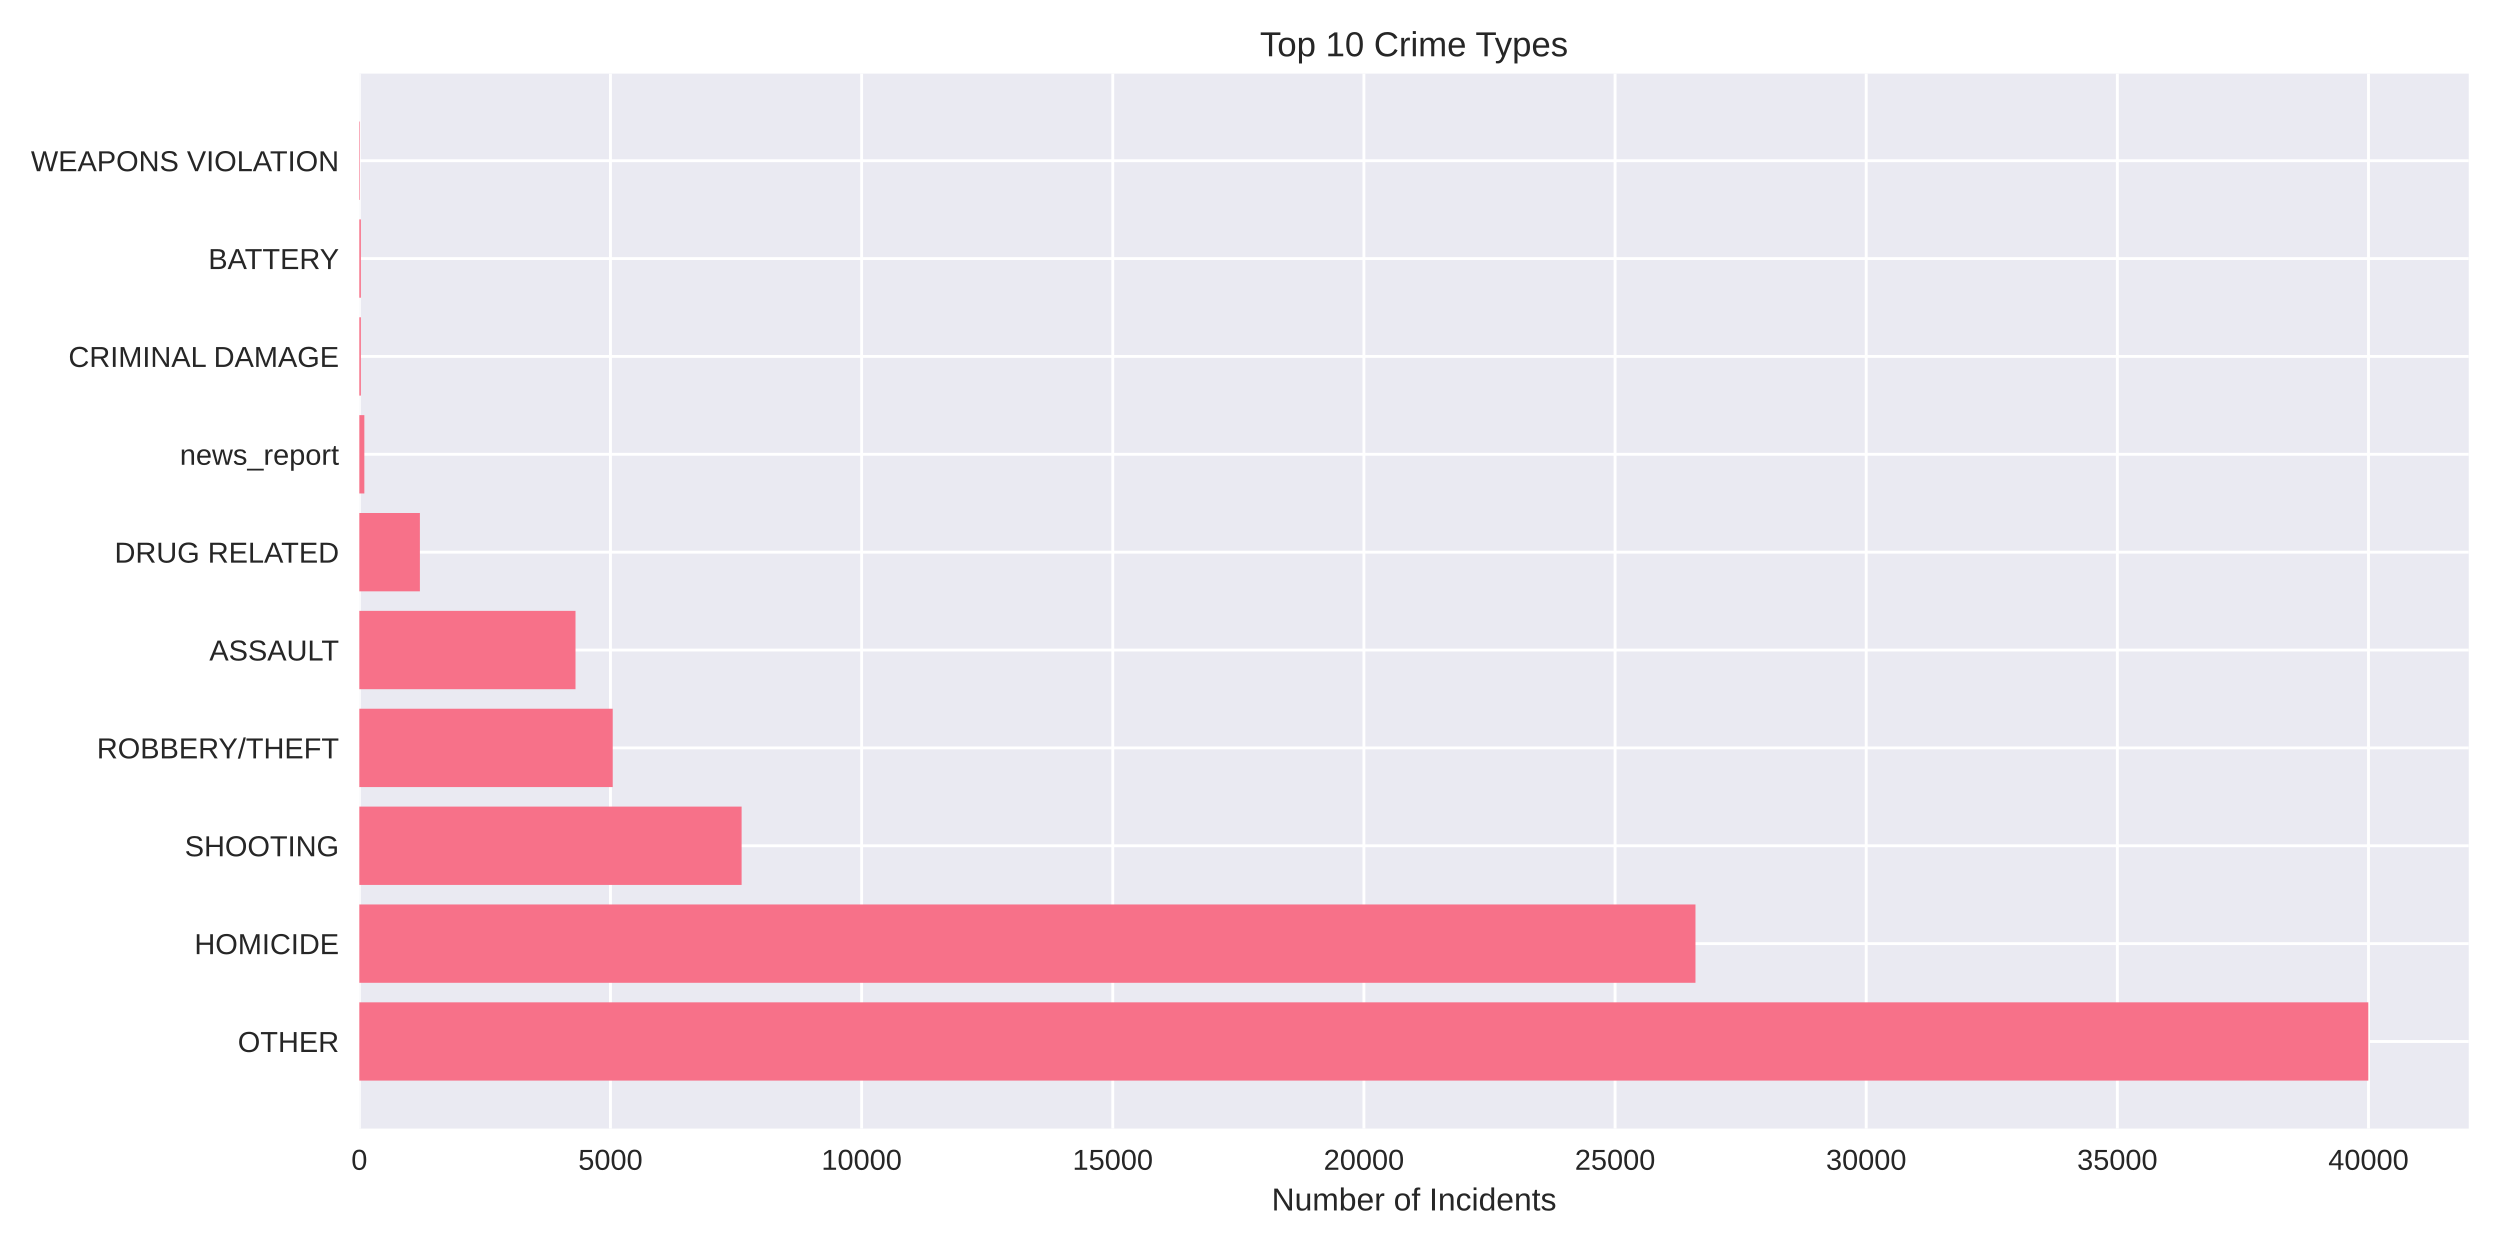
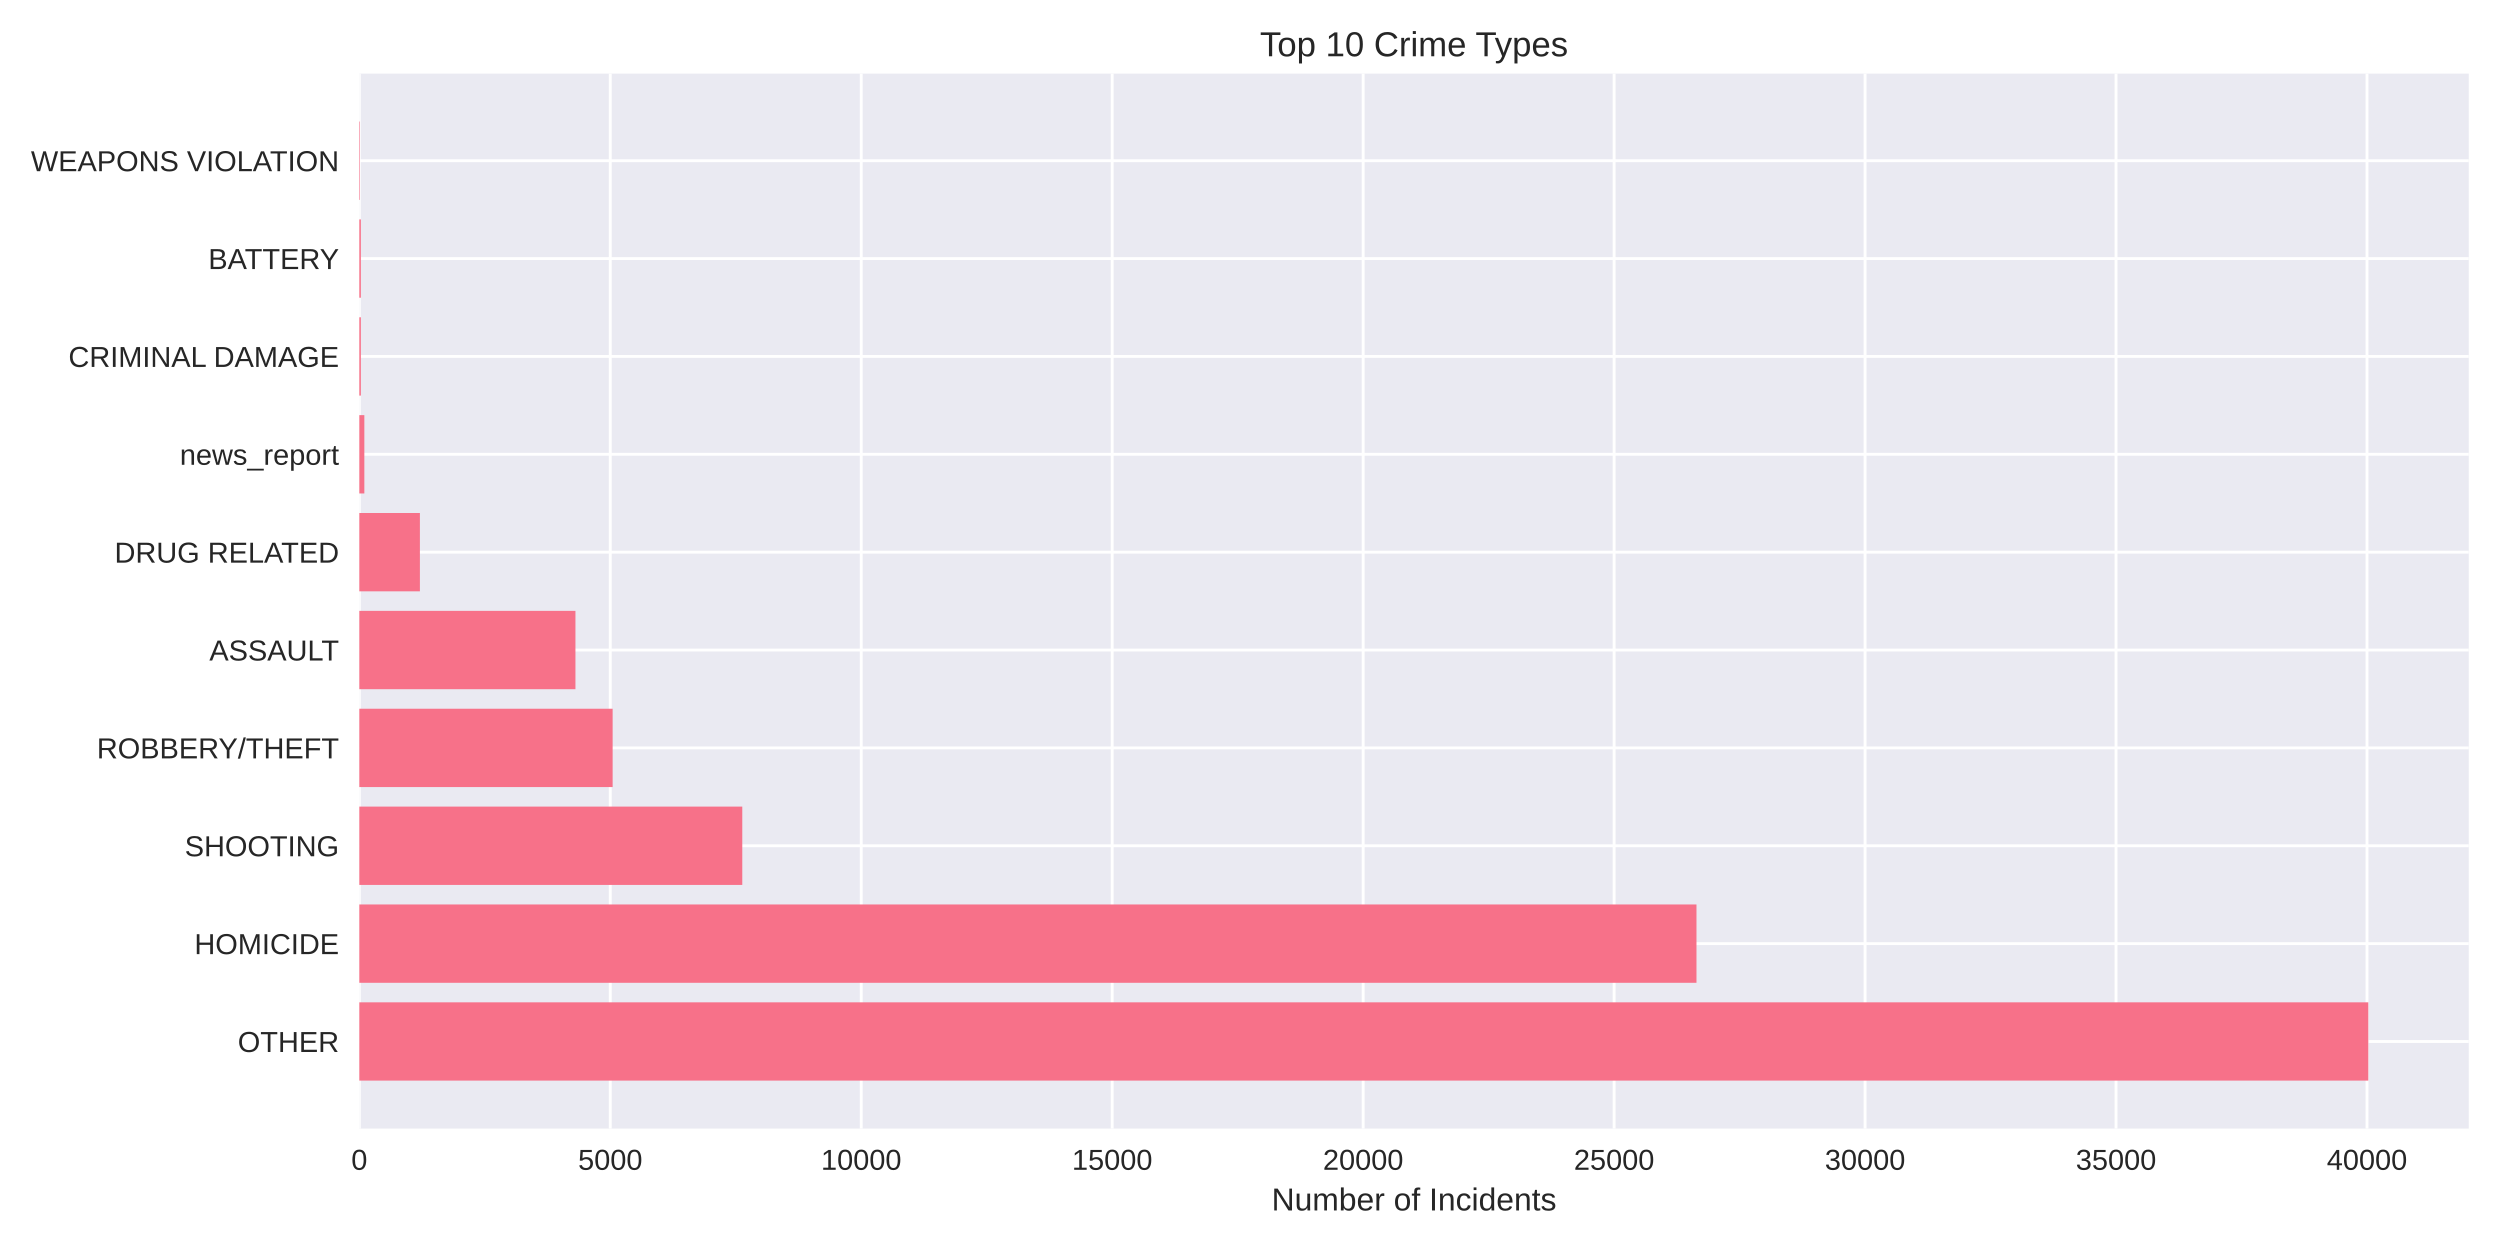
<svg xmlns="http://www.w3.org/2000/svg" width="864pt" height="432pt" viewBox="0 0 864 432" version="1.1">
  <defs>
    <style type="text/css">*{stroke-linejoin: round; stroke-linecap: butt}</style>
  </defs>
  <g id="figure_1">
    <g id="patch_1">
      <path d="M 0 432  L 864 432  L 864 0  L 0 0  z " style="fill: #ffffff" />
    </g>
    <g id="axes_1">
      <g id="patch_2">
        <path d="M 124.18 390.04  L 853.2 390.04  L 853.2 25.44  L 124.18 25.44  z " style="fill: #eaeaf2" />
      </g>
      <g id="matplotlib.axis_1">
        <g id="xtick_1">
          <g id="line2d_1">
-             <path d="M 124.18 390.04  L 124.18 25.44  " clip-path="url(#pcb0932239a)" style="fill: none; stroke: #ffffff; stroke-linecap: round" />
+             <path d="M 124.18 390.04  L 124.18 25.44  " clip-path="url(#p5ba7daf0cf)" style="fill: none; stroke: #ffffff; stroke-linecap: round" />
          </g>
          <g id="line2d_2" />
          <g id="text_1">
            <text style="fill: #262626; font: 10px 'Arial', 'Liberation Sans', 'DejaVu Sans', 'Bitstream Vera Sans', sans-serif; text-anchor: middle" x="124.18" y="404.287" transform="rotate(-0 124.18 404.2869)">0</text>
          </g>
        </g>
        <g id="xtick_2">
          <g id="line2d_3">
-             <path d="M 210.977 390.04  L 210.977 25.44  " clip-path="url(#pcb0932239a)" style="fill: none; stroke: #ffffff; stroke-linecap: round" />
+             <path d="M 210.912 390.04  L 210.912 25.44  " clip-path="url(#p5ba7daf0cf)" style="fill: none; stroke: #ffffff; stroke-linecap: round" />
          </g>
          <g id="line2d_4" />
          <g id="text_2">
-             <text style="fill: #262626; font: 10px 'Arial', 'Liberation Sans', 'DejaVu Sans', 'Bitstream Vera Sans', sans-serif; text-anchor: middle" x="210.977" y="404.287" transform="rotate(-0 210.9768 404.2869)">5000</text>
+             <text style="fill: #262626; font: 10px 'Arial', 'Liberation Sans', 'DejaVu Sans', 'Bitstream Vera Sans', sans-serif; text-anchor: middle" x="210.912" y="404.287" transform="rotate(-0 210.9117 404.2869)">5000</text>
          </g>
        </g>
        <g id="xtick_3">
          <g id="line2d_5">
-             <path d="M 297.774 390.04  L 297.774 25.44  " clip-path="url(#pcb0932239a)" style="fill: none; stroke: #ffffff; stroke-linecap: round" />
+             <path d="M 297.643 390.04  L 297.643 25.44  " clip-path="url(#p5ba7daf0cf)" style="fill: none; stroke: #ffffff; stroke-linecap: round" />
          </g>
          <g id="line2d_6" />
          <g id="text_3">
-             <text style="fill: #262626; font: 10px 'Arial', 'Liberation Sans', 'DejaVu Sans', 'Bitstream Vera Sans', sans-serif; text-anchor: middle" x="297.774" y="404.287" transform="rotate(-0 297.7736 404.2869)">10000</text>
+             <text style="fill: #262626; font: 10px 'Arial', 'Liberation Sans', 'DejaVu Sans', 'Bitstream Vera Sans', sans-serif; text-anchor: middle" x="297.643" y="404.287" transform="rotate(-0 297.6434 404.2869)">10000</text>
          </g>
        </g>
        <g id="xtick_4">
          <g id="line2d_7">
-             <path d="M 384.57 390.04  L 384.57 25.44  " clip-path="url(#pcb0932239a)" style="fill: none; stroke: #ffffff; stroke-linecap: round" />
+             <path d="M 384.375 390.04  L 384.375 25.44  " clip-path="url(#p5ba7daf0cf)" style="fill: none; stroke: #ffffff; stroke-linecap: round" />
          </g>
          <g id="line2d_8" />
          <g id="text_4">
-             <text style="fill: #262626; font: 10px 'Arial', 'Liberation Sans', 'DejaVu Sans', 'Bitstream Vera Sans', sans-serif; text-anchor: middle" x="384.57" y="404.287" transform="rotate(-0 384.5703 404.2869)">15000</text>
+             <text style="fill: #262626; font: 10px 'Arial', 'Liberation Sans', 'DejaVu Sans', 'Bitstream Vera Sans', sans-serif; text-anchor: middle" x="384.375" y="404.287" transform="rotate(-0 384.3752 404.2869)">15000</text>
          </g>
        </g>
        <g id="xtick_5">
          <g id="line2d_9">
-             <path d="M 471.367 390.04  L 471.367 25.44  " clip-path="url(#pcb0932239a)" style="fill: none; stroke: #ffffff; stroke-linecap: round" />
+             <path d="M 471.107 390.04  L 471.107 25.44  " clip-path="url(#p5ba7daf0cf)" style="fill: none; stroke: #ffffff; stroke-linecap: round" />
          </g>
          <g id="line2d_10" />
          <g id="text_5">
-             <text style="fill: #262626; font: 10px 'Arial', 'Liberation Sans', 'DejaVu Sans', 'Bitstream Vera Sans', sans-serif; text-anchor: middle" x="471.367" y="404.287" transform="rotate(-0 471.3671 404.2869)">20000</text>
+             <text style="fill: #262626; font: 10px 'Arial', 'Liberation Sans', 'DejaVu Sans', 'Bitstream Vera Sans', sans-serif; text-anchor: middle" x="471.107" y="404.287" transform="rotate(-0 471.1069 404.2869)">20000</text>
          </g>
        </g>
        <g id="xtick_6">
          <g id="line2d_11">
-             <path d="M 558.164 390.04  L 558.164 25.44  " clip-path="url(#pcb0932239a)" style="fill: none; stroke: #ffffff; stroke-linecap: round" />
+             <path d="M 557.839 390.04  L 557.839 25.44  " clip-path="url(#p5ba7daf0cf)" style="fill: none; stroke: #ffffff; stroke-linecap: round" />
          </g>
          <g id="line2d_12" />
          <g id="text_6">
-             <text style="fill: #262626; font: 10px 'Arial', 'Liberation Sans', 'DejaVu Sans', 'Bitstream Vera Sans', sans-serif; text-anchor: middle" x="558.164" y="404.287" transform="rotate(-0 558.1639 404.2869)">25000</text>
+             <text style="fill: #262626; font: 10px 'Arial', 'Liberation Sans', 'DejaVu Sans', 'Bitstream Vera Sans', sans-serif; text-anchor: middle" x="557.839" y="404.287" transform="rotate(-0 557.8386 404.2869)">25000</text>
          </g>
        </g>
        <g id="xtick_7">
          <g id="line2d_13">
-             <path d="M 644.961 390.04  L 644.961 25.44  " clip-path="url(#pcb0932239a)" style="fill: none; stroke: #ffffff; stroke-linecap: round" />
+             <path d="M 644.57 390.04  L 644.57 25.44  " clip-path="url(#p5ba7daf0cf)" style="fill: none; stroke: #ffffff; stroke-linecap: round" />
          </g>
          <g id="line2d_14" />
          <g id="text_7">
-             <text style="fill: #262626; font: 10px 'Arial', 'Liberation Sans', 'DejaVu Sans', 'Bitstream Vera Sans', sans-serif; text-anchor: middle" x="644.961" y="404.287" transform="rotate(-0 644.9606 404.2869)">30000</text>
+             <text style="fill: #262626; font: 10px 'Arial', 'Liberation Sans', 'DejaVu Sans', 'Bitstream Vera Sans', sans-serif; text-anchor: middle" x="644.57" y="404.287" transform="rotate(-0 644.5703 404.2869)">30000</text>
          </g>
        </g>
        <g id="xtick_8">
          <g id="line2d_15">
-             <path d="M 731.757 390.04  L 731.757 25.44  " clip-path="url(#pcb0932239a)" style="fill: none; stroke: #ffffff; stroke-linecap: round" />
+             <path d="M 731.302 390.04  L 731.302 25.44  " clip-path="url(#p5ba7daf0cf)" style="fill: none; stroke: #ffffff; stroke-linecap: round" />
          </g>
          <g id="line2d_16" />
          <g id="text_8">
-             <text style="fill: #262626; font: 10px 'Arial', 'Liberation Sans', 'DejaVu Sans', 'Bitstream Vera Sans', sans-serif; text-anchor: middle" x="731.757" y="404.287" transform="rotate(-0 731.7574 404.2869)">35000</text>
+             <text style="fill: #262626; font: 10px 'Arial', 'Liberation Sans', 'DejaVu Sans', 'Bitstream Vera Sans', sans-serif; text-anchor: middle" x="731.302" y="404.287" transform="rotate(-0 731.302 404.2869)">35000</text>
          </g>
        </g>
        <g id="xtick_9">
          <g id="line2d_17">
-             <path d="M 818.554 390.04  L 818.554 25.44  " clip-path="url(#pcb0932239a)" style="fill: none; stroke: #ffffff; stroke-linecap: round" />
+             <path d="M 818.034 390.04  L 818.034 25.44  " clip-path="url(#p5ba7daf0cf)" style="fill: none; stroke: #ffffff; stroke-linecap: round" />
          </g>
          <g id="line2d_18" />
          <g id="text_9">
-             <text style="fill: #262626; font: 10px 'Arial', 'Liberation Sans', 'DejaVu Sans', 'Bitstream Vera Sans', sans-serif; text-anchor: middle" x="818.554" y="404.287" transform="rotate(-0 818.5542 404.2869)">40000</text>
+             <text style="fill: #262626; font: 10px 'Arial', 'Liberation Sans', 'DejaVu Sans', 'Bitstream Vera Sans', sans-serif; text-anchor: middle" x="818.034" y="404.287" transform="rotate(-0 818.0338 404.2869)">40000</text>
          </g>
        </g>
        <g id="text_10">
          <text style="fill: #262626; font: 11px 'Arial', 'Liberation Sans', 'DejaVu Sans', 'Bitstream Vera Sans', sans-serif; text-anchor: middle" x="488.69" y="418.333" transform="rotate(-0 488.69 418.3334)">Number of Incidents</text>
        </g>
      </g>
      <g id="matplotlib.axis_2">
        <g id="ytick_1">
          <g id="line2d_19">
-             <path d="M 124.18 359.939  L 853.2 359.939  " clip-path="url(#pcb0932239a)" style="fill: none; stroke: #ffffff; stroke-linecap: round" />
+             <path d="M 124.18 359.939  L 853.2 359.939  " clip-path="url(#p5ba7daf0cf)" style="fill: none; stroke: #ffffff; stroke-linecap: round" />
          </g>
          <g id="line2d_20" />
          <g id="text_11">
            <text style="fill: #262626; font: 10px 'Arial', 'Liberation Sans', 'DejaVu Sans', 'Bitstream Vera Sans', sans-serif; text-anchor: end" x="117.18" y="363.562" transform="rotate(-0 117.18 363.562)">OTHER</text>
          </g>
        </g>
        <g id="ytick_2">
          <g id="line2d_21">
-             <path d="M 124.18 326.117  L 853.2 326.117  " clip-path="url(#pcb0932239a)" style="fill: none; stroke: #ffffff; stroke-linecap: round" />
+             <path d="M 124.18 326.117  L 853.2 326.117  " clip-path="url(#p5ba7daf0cf)" style="fill: none; stroke: #ffffff; stroke-linecap: round" />
          </g>
          <g id="line2d_22" />
          <g id="text_12">
            <text style="fill: #262626; font: 10px 'Arial', 'Liberation Sans', 'DejaVu Sans', 'Bitstream Vera Sans', sans-serif; text-anchor: end" x="117.18" y="329.74" transform="rotate(-0 117.18 329.7401)">HOMICIDE</text>
          </g>
        </g>
        <g id="ytick_3">
          <g id="line2d_23">
-             <path d="M 124.18 292.295  L 853.2 292.295  " clip-path="url(#pcb0932239a)" style="fill: none; stroke: #ffffff; stroke-linecap: round" />
+             <path d="M 124.18 292.295  L 853.2 292.295  " clip-path="url(#p5ba7daf0cf)" style="fill: none; stroke: #ffffff; stroke-linecap: round" />
          </g>
          <g id="line2d_24" />
          <g id="text_13">
            <text style="fill: #262626; font: 10px 'Arial', 'Liberation Sans', 'DejaVu Sans', 'Bitstream Vera Sans', sans-serif; text-anchor: end" x="117.18" y="295.918" transform="rotate(-0 117.18 295.9182)">SHOOTING</text>
          </g>
        </g>
        <g id="ytick_4">
          <g id="line2d_25">
-             <path d="M 124.18 258.473  L 853.2 258.473  " clip-path="url(#pcb0932239a)" style="fill: none; stroke: #ffffff; stroke-linecap: round" />
+             <path d="M 124.18 258.473  L 853.2 258.473  " clip-path="url(#p5ba7daf0cf)" style="fill: none; stroke: #ffffff; stroke-linecap: round" />
          </g>
          <g id="line2d_26" />
          <g id="text_14">
            <text style="fill: #262626; font: 10px 'Arial', 'Liberation Sans', 'DejaVu Sans', 'Bitstream Vera Sans', sans-serif; text-anchor: end" x="117.18" y="262.096" transform="rotate(-0 117.18 262.0963)">ROBBERY/THEFT</text>
          </g>
        </g>
        <g id="ytick_5">
          <g id="line2d_27">
-             <path d="M 124.18 224.651  L 853.2 224.651  " clip-path="url(#pcb0932239a)" style="fill: none; stroke: #ffffff; stroke-linecap: round" />
+             <path d="M 124.18 224.651  L 853.2 224.651  " clip-path="url(#p5ba7daf0cf)" style="fill: none; stroke: #ffffff; stroke-linecap: round" />
          </g>
          <g id="line2d_28" />
          <g id="text_15">
            <text style="fill: #262626; font: 10px 'Arial', 'Liberation Sans', 'DejaVu Sans', 'Bitstream Vera Sans', sans-serif; text-anchor: end" x="117.18" y="228.274" transform="rotate(-0 117.18 228.2744)">ASSAULT</text>
          </g>
        </g>
        <g id="ytick_6">
          <g id="line2d_29">
-             <path d="M 124.18 190.829  L 853.2 190.829  " clip-path="url(#pcb0932239a)" style="fill: none; stroke: #ffffff; stroke-linecap: round" />
+             <path d="M 124.18 190.829  L 853.2 190.829  " clip-path="url(#p5ba7daf0cf)" style="fill: none; stroke: #ffffff; stroke-linecap: round" />
          </g>
          <g id="line2d_30" />
          <g id="text_16">
            <text style="fill: #262626; font: 10px 'Arial', 'Liberation Sans', 'DejaVu Sans', 'Bitstream Vera Sans', sans-serif; text-anchor: end" x="117.18" y="194.452" transform="rotate(-0 117.18 194.4525)">DRUG RELATED</text>
          </g>
        </g>
        <g id="ytick_7">
          <g id="line2d_31">
-             <path d="M 124.18 157.007  L 853.2 157.007  " clip-path="url(#pcb0932239a)" style="fill: none; stroke: #ffffff; stroke-linecap: round" />
+             <path d="M 124.18 157.007  L 853.2 157.007  " clip-path="url(#p5ba7daf0cf)" style="fill: none; stroke: #ffffff; stroke-linecap: round" />
          </g>
          <g id="line2d_32" />
          <g id="text_17">
            <text style="fill: #262626; font: 10px 'Arial', 'Liberation Sans', 'DejaVu Sans', 'Bitstream Vera Sans', sans-serif; text-anchor: end" x="117.18" y="160.631" transform="rotate(-0 117.18 160.6306)">news_report</text>
          </g>
        </g>
        <g id="ytick_8">
          <g id="line2d_33">
-             <path d="M 124.18 123.185  L 853.2 123.185  " clip-path="url(#pcb0932239a)" style="fill: none; stroke: #ffffff; stroke-linecap: round" />
+             <path d="M 124.18 123.185  L 853.2 123.185  " clip-path="url(#p5ba7daf0cf)" style="fill: none; stroke: #ffffff; stroke-linecap: round" />
          </g>
          <g id="line2d_34" />
          <g id="text_18">
            <text style="fill: #262626; font: 10px 'Arial', 'Liberation Sans', 'DejaVu Sans', 'Bitstream Vera Sans', sans-serif; text-anchor: end" x="117.18" y="126.809" transform="rotate(-0 117.18 126.8087)">CRIMINAL DAMAGE</text>
          </g>
        </g>
        <g id="ytick_9">
          <g id="line2d_35">
-             <path d="M 124.18 89.363  L 853.2 89.363  " clip-path="url(#pcb0932239a)" style="fill: none; stroke: #ffffff; stroke-linecap: round" />
+             <path d="M 124.18 89.363  L 853.2 89.363  " clip-path="url(#p5ba7daf0cf)" style="fill: none; stroke: #ffffff; stroke-linecap: round" />
          </g>
          <g id="line2d_36" />
          <g id="text_19">
            <text style="fill: #262626; font: 10px 'Arial', 'Liberation Sans', 'DejaVu Sans', 'Bitstream Vera Sans', sans-serif; text-anchor: end" x="117.18" y="92.987" transform="rotate(-0 117.18 92.98681)">BATTERY</text>
          </g>
        </g>
        <g id="ytick_10">
          <g id="line2d_37">
-             <path d="M 124.18 55.541  L 853.2 55.541  " clip-path="url(#pcb0932239a)" style="fill: none; stroke: #ffffff; stroke-linecap: round" />
+             <path d="M 124.18 55.541  L 853.2 55.541  " clip-path="url(#p5ba7daf0cf)" style="fill: none; stroke: #ffffff; stroke-linecap: round" />
          </g>
          <g id="line2d_38" />
          <g id="text_20">
            <text style="fill: #262626; font: 10px 'Arial', 'Liberation Sans', 'DejaVu Sans', 'Bitstream Vera Sans', sans-serif; text-anchor: end" x="117.18" y="59.165" transform="rotate(-0 117.18 59.16492)">WEAPONS VIOLATION</text>
          </g>
        </g>
      </g>
      <g id="patch_3">
-         <path d="M 124.18 373.467  L 818.485 373.467  L 818.485 346.41  L 124.18 346.41  z " clip-path="url(#pcb0932239a)" style="fill: #f77189" />
+         <path d="M 124.18 373.467  L 818.485 373.467  L 818.485 346.41  L 124.18 346.41  z " clip-path="url(#p5ba7daf0cf)" style="fill: #f77189" />
      </g>
      <g id="patch_4">
-         <path d="M 124.18 339.645  L 585.956 339.645  L 585.956 312.588  L 124.18 312.588  z " clip-path="url(#pcb0932239a)" style="fill: #f77189" />
+         <path d="M 124.18 339.645  L 586.304 339.645  L 586.304 312.588  L 124.18 312.588  z " clip-path="url(#p5ba7daf0cf)" style="fill: #f77189" />
      </g>
      <g id="patch_5">
-         <path d="M 124.18 305.823  L 256.302 305.823  L 256.302 278.766  L 124.18 278.766  z " clip-path="url(#pcb0932239a)" style="fill: #f77189" />
+         <path d="M 124.18 305.823  L 256.533 305.823  L 256.533 278.766  L 124.18 278.766  z " clip-path="url(#p5ba7daf0cf)" style="fill: #f77189" />
      </g>
      <g id="patch_6">
-         <path d="M 124.18 272.002  L 211.758 272.002  L 211.758 244.944  L 124.18 244.944  z " clip-path="url(#pcb0932239a)" style="fill: #f77189" />
+         <path d="M 124.18 272.002  L 211.727 272.002  L 211.727 244.944  L 124.18 244.944  z " clip-path="url(#p5ba7daf0cf)" style="fill: #f77189" />
      </g>
      <g id="patch_7">
-         <path d="M 124.18 238.18  L 198.895 238.18  L 198.895 211.122  L 124.18 211.122  z " clip-path="url(#pcb0932239a)" style="fill: #f77189" />
+         <path d="M 124.18 238.18  L 198.873 238.18  L 198.873 211.122  L 124.18 211.122  z " clip-path="url(#p5ba7daf0cf)" style="fill: #f77189" />
      </g>
      <g id="patch_8">
-         <path d="M 124.18 204.358  L 145.115 204.358  L 145.115 177.3  L 124.18 177.3  z " clip-path="url(#pcb0932239a)" style="fill: #f77189" />
+         <path d="M 124.18 204.358  L 145.117 204.358  L 145.117 177.3  L 124.18 177.3  z " clip-path="url(#p5ba7daf0cf)" style="fill: #f77189" />
      </g>
      <g id="patch_9">
-         <path d="M 124.18 170.536  L 125.916 170.536  L 125.916 143.478  L 124.18 143.478  z " clip-path="url(#pcb0932239a)" style="fill: #f77189" />
+         <path d="M 124.18 170.536  L 125.915 170.536  L 125.915 143.478  L 124.18 143.478  z " clip-path="url(#p5ba7daf0cf)" style="fill: #f77189" />
      </g>
      <g id="patch_10">
-         <path d="M 124.18 136.714  L 124.718 136.714  L 124.718 109.657  L 124.18 109.657  z " clip-path="url(#pcb0932239a)" style="fill: #f77189" />
+         <path d="M 124.18 136.714  L 124.718 136.714  L 124.718 109.657  L 124.18 109.657  z " clip-path="url(#p5ba7daf0cf)" style="fill: #f77189" />
      </g>
      <g id="patch_11">
-         <path d="M 124.18 102.892  L 124.718 102.892  L 124.718 75.835  L 124.18 75.835  z " clip-path="url(#pcb0932239a)" style="fill: #f77189" />
+         <path d="M 124.18 102.892  L 124.718 102.892  L 124.718 75.835  L 124.18 75.835  z " clip-path="url(#p5ba7daf0cf)" style="fill: #f77189" />
      </g>
      <g id="patch_12">
-         <path d="M 124.18 69.07  L 124.371 69.07  L 124.371 42.013  L 124.18 42.013  z " clip-path="url(#pcb0932239a)" style="fill: #f77189" />
+         <path d="M 124.18 69.07  L 124.371 69.07  L 124.371 42.013  L 124.18 42.013  z " clip-path="url(#p5ba7daf0cf)" style="fill: #f77189" />
      </g>
      <g id="patch_13">
        <path d="M 124.18 390.04  L 124.18 25.44  " style="fill: none" />
      </g>
      <g id="patch_14">
        <path d="M 853.2 390.04  L 853.2 25.44  " style="fill: none" />
      </g>
      <g id="patch_15">
        <path d="M 124.18 390.04  L 853.2 390.04  " style="fill: none" />
      </g>
      <g id="patch_16">
        <path d="M 124.18 25.44  L 853.2 25.44  " style="fill: none" />
      </g>
      <g id="text_21">
        <text style="fill: #262626; font: 12px 'Arial', 'Liberation Sans', 'DejaVu Sans', 'Bitstream Vera Sans', sans-serif; text-anchor: middle" x="488.69" y="19.44" transform="rotate(-0 488.69 19.44)">Top 10 Crime Types</text>
      </g>
    </g>
  </g>
  <defs>
-     <clipPath id="pcb0932239a">
+     <clipPath id="p5ba7daf0cf">
      <rect x="124.18" y="25.44" width="729.02" height="364.6" />
    </clipPath>
  </defs>
</svg>
